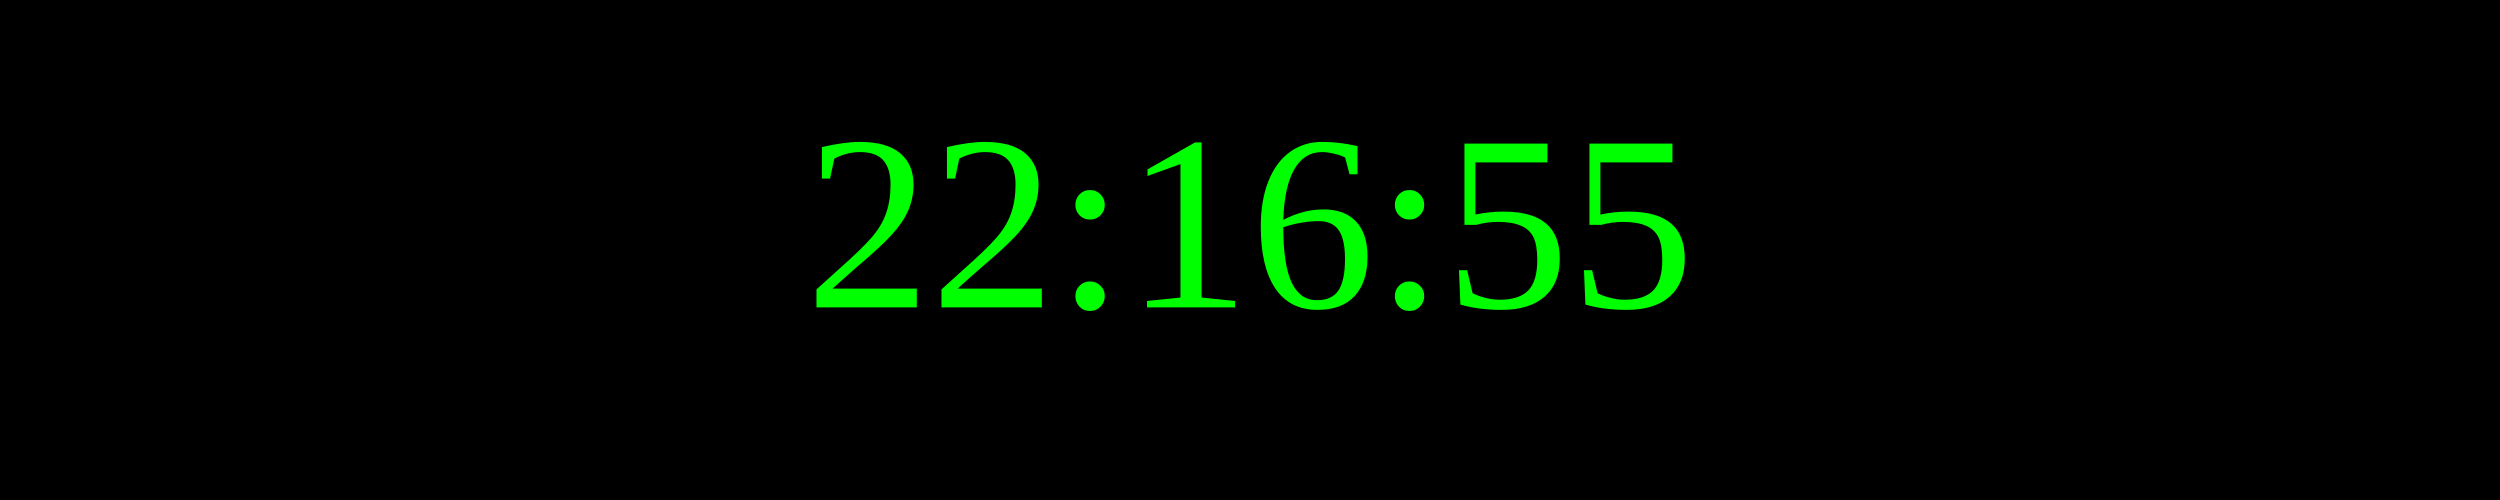
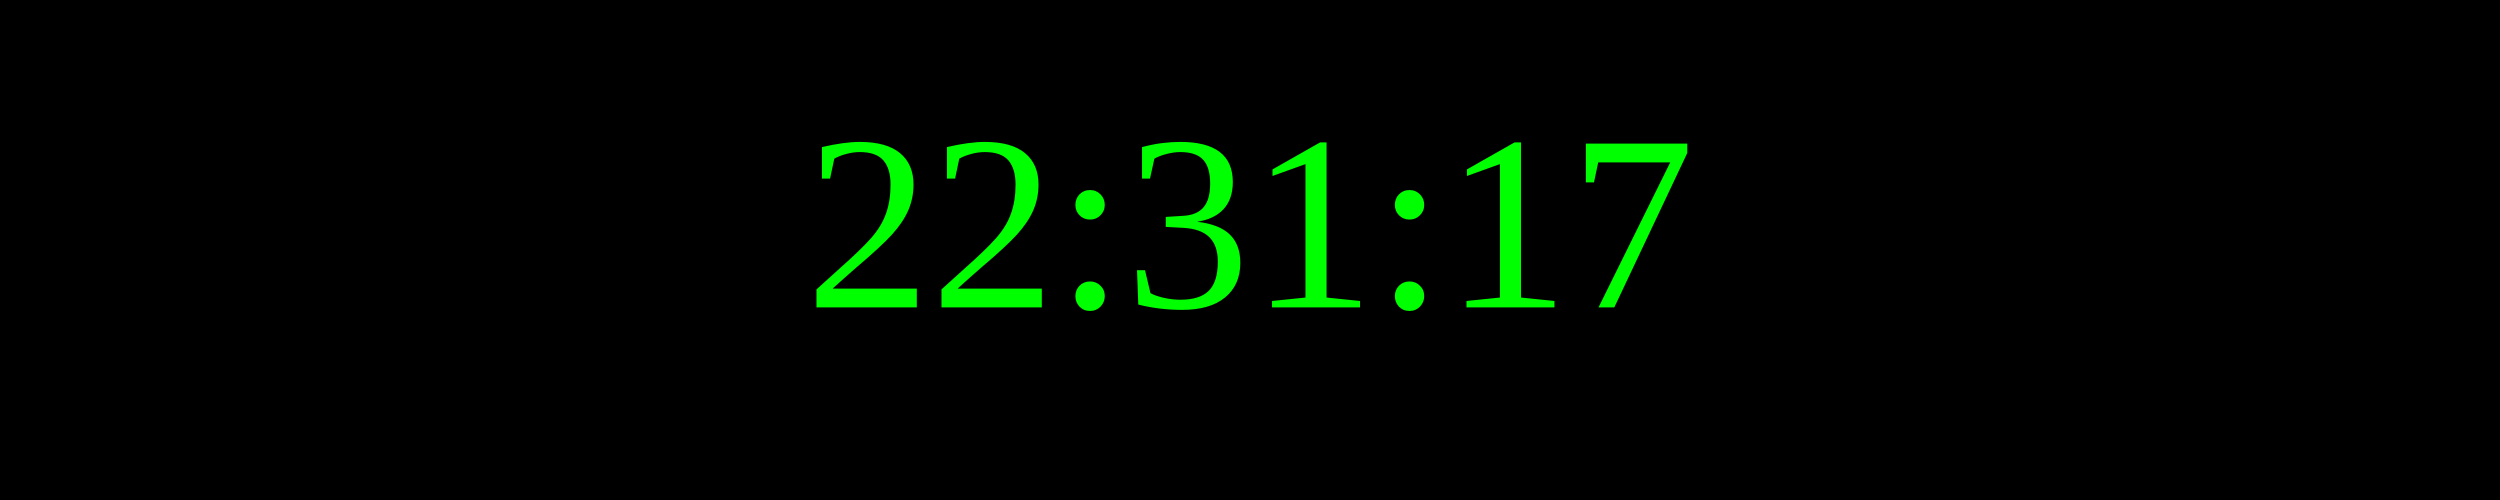
<svg xmlns="http://www.w3.org/2000/svg" width="250" height="50">
  <rect width="100%" height="100%" fill="black" />
  <text x="50%" y="50%" font-size="25" fill="lime" text-anchor="middle" dominant-baseline="middle">
- 22:16:55
+ 22:31:17
</text>
</svg>
